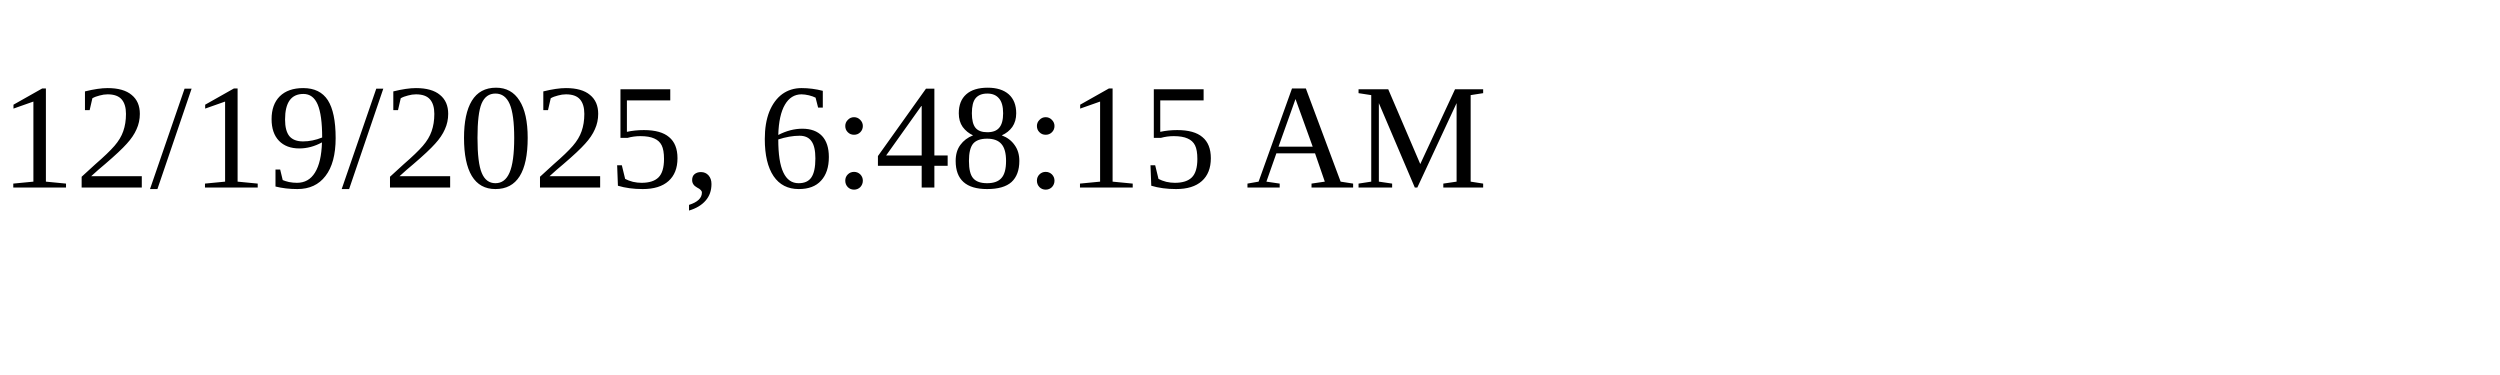
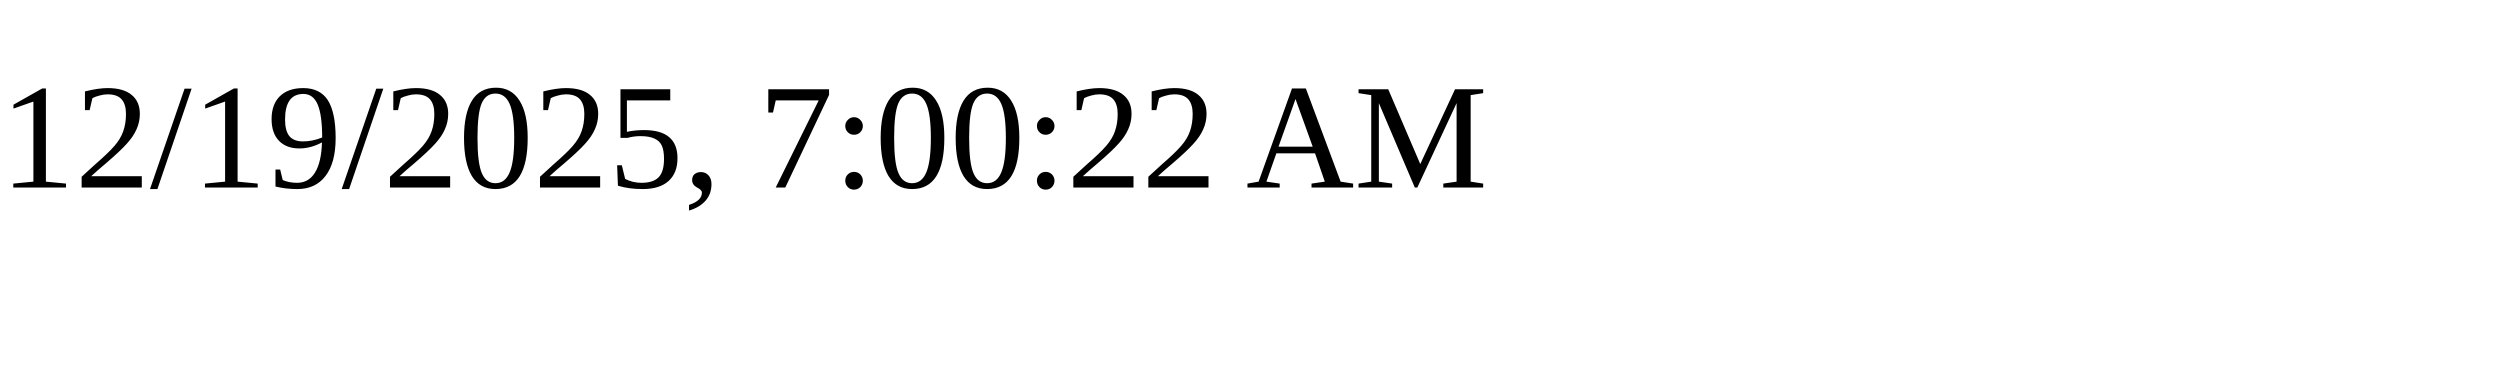
<svg xmlns="http://www.w3.org/2000/svg" height="30" width="200">
-   <text x="0" y="15">12/19/2025, 6:48:15 AM</text>
+   <text x="0" y="15">12/19/2025, 7:00:22 AM</text>
</svg>
